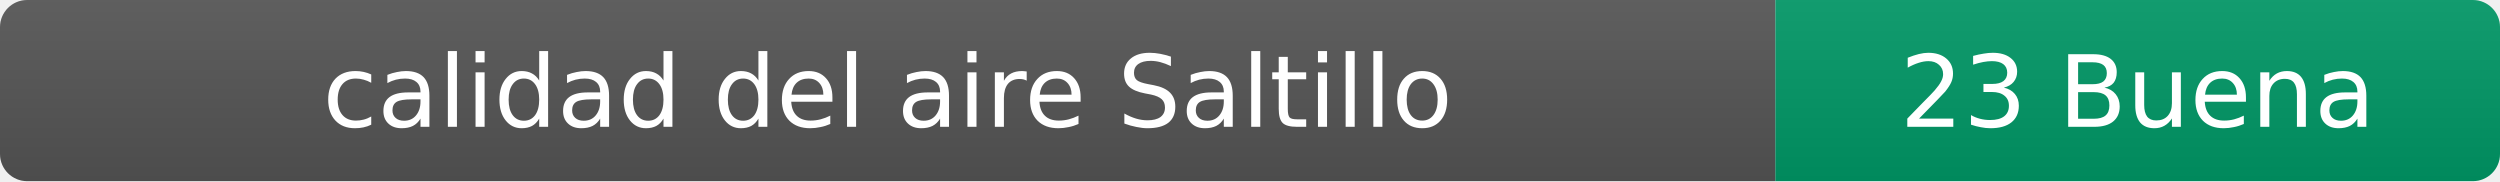
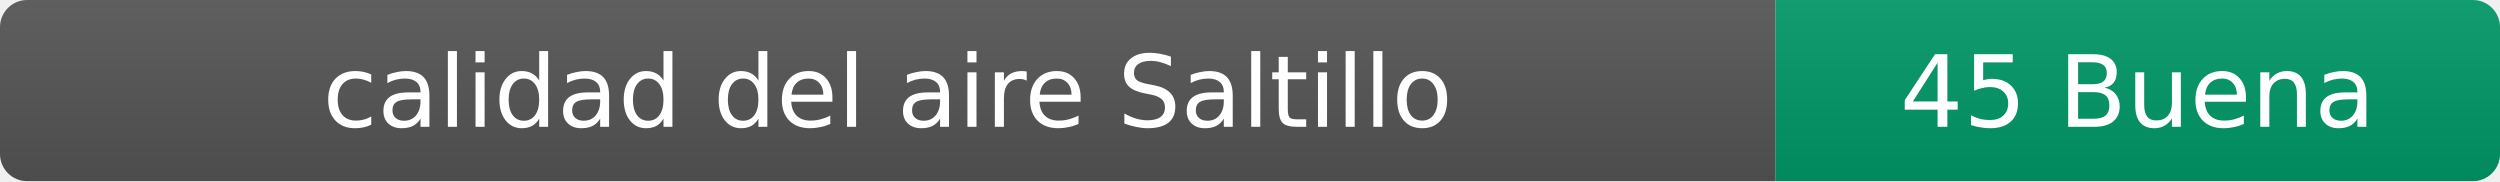
- <svg xmlns="http://www.w3.org/2000/svg" width="276" height="20" role="img" aria-label="calidad del aire: 23 Buena">
+ <svg xmlns="http://www.w3.org/2000/svg" width="276" height="20" role="img" aria-label="calidad del aire: 45 Buena">
  <linearGradient id="s" x2="0" y2="100%">
    <stop offset="0" stop-color="#bbb" stop-opacity=".1" />
    <stop offset="1" stop-opacity=".1" />
  </linearGradient>
  <clipPath id="r">
    <rect width="276" height="20" rx="3" fill="#fff" />
  </clipPath>
  <g clip-path="url(#r)">
    <rect width="196" height="20" fill="#555" />
    <rect x="196" width="80" height="20" fill="#009966" />
    <rect width="276" height="20" fill="url(#s)" />
  </g>
  <g fill="#fff" text-anchor="middle" font-family="Verdana,Geneva,DejaVu Sans,sans-serif" font-size="11">
    <text x="98" y="14">calidad del aire Saltillo</text>
-     <text x="236" y="14">23 Buena</text>
+     <text x="236" y="14">45 Buena</text>
  </g>
</svg>
